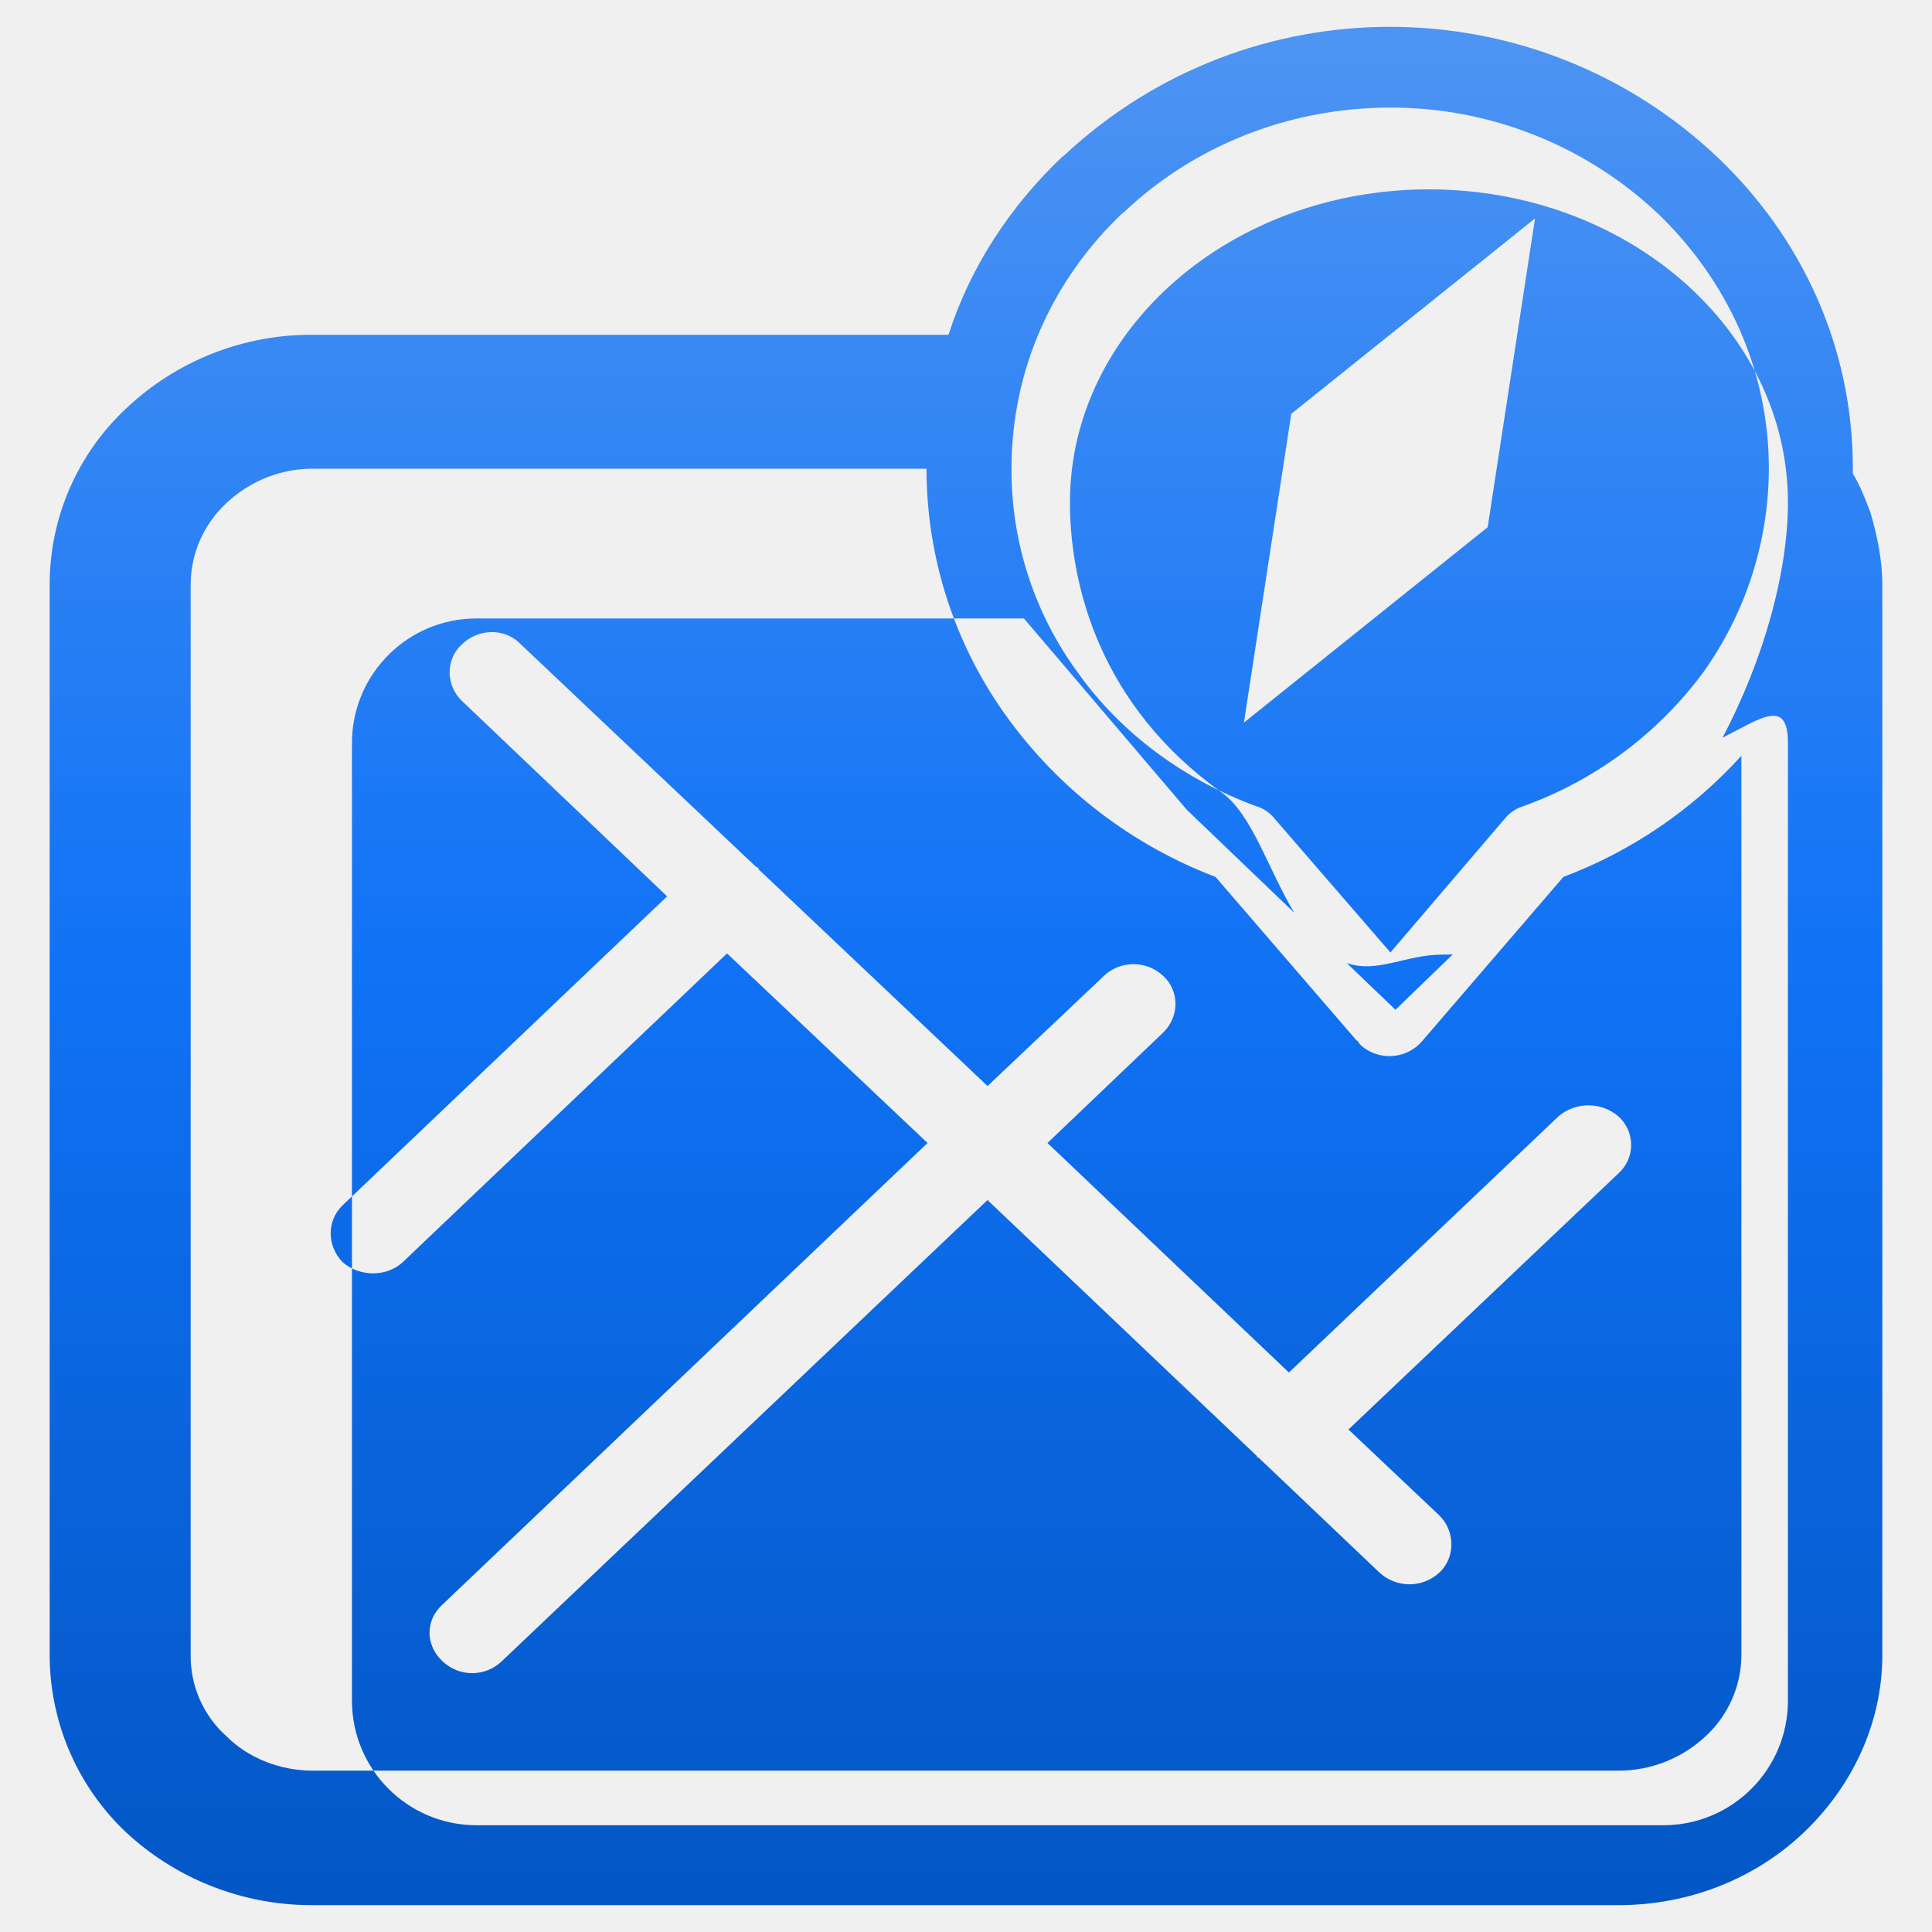
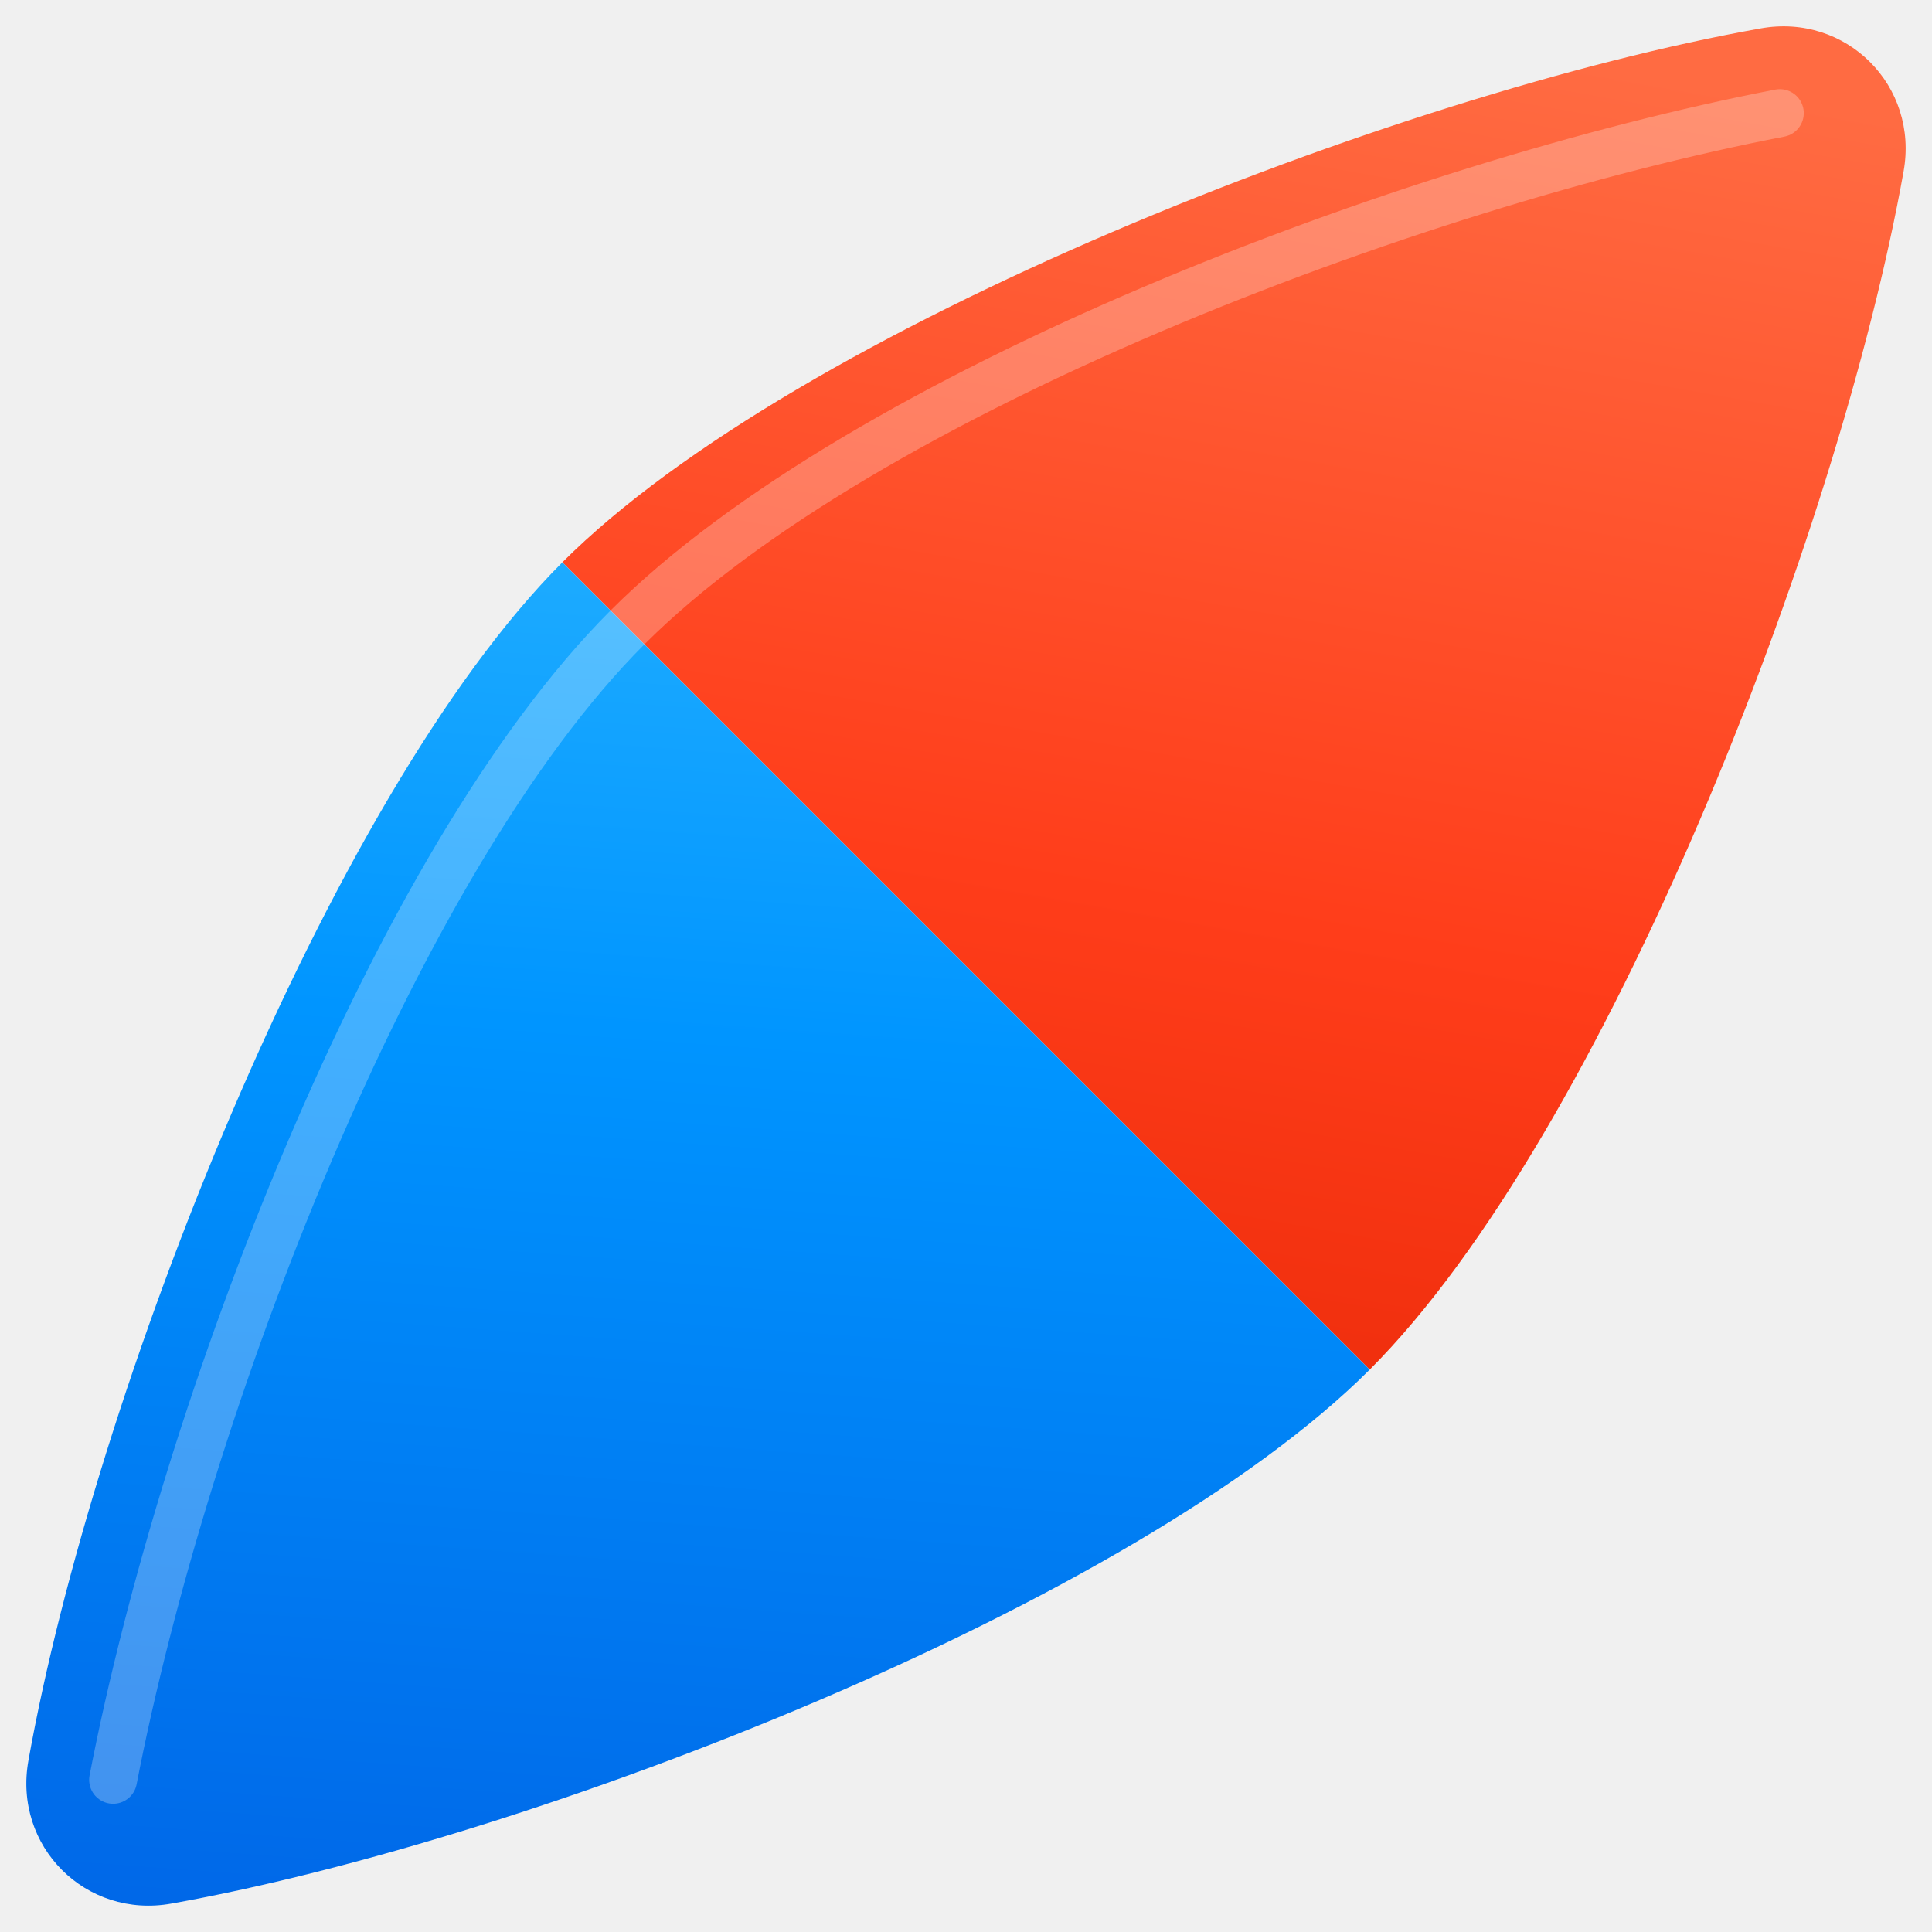
<svg xmlns="http://www.w3.org/2000/svg" viewBox="0 0 144 144" width="144" height="144">
-   <g data-canvas-fit="2px" transform="matrix(1.186441 0 0 1.186441 -13.42373 -13.42373)">
+   <g data-canvas-fit="2px" transform="matrix(1.372549 0 0 1.372549 -26.82353 -26.82353)">
    <defs>
-       <clipPath id="canvas-fit-clip" clipPathUnits="userSpaceOnUse">
-         <rect x="0" y="0" width="144" height="144" />
-       </clipPath>
+       <linearGradient id="tmap-red" gradientUnits="userSpaceOnUse" x1="72" y1="6" x2="128" y2="86">
+         <stop offset="0.0" stop-color="#FF6B42" />
+         <stop offset="0.5" stop-color="#FF3D1A" />
+         <stop offset="1.0" stop-color="#E02000" />
+       </linearGradient>
+       <linearGradient id="tmap-blue" gradientUnits="userSpaceOnUse" x1="16" y1="62" x2="80" y2="136">
+         <stop offset="0.0" stop-color="#38C0FF" />
+         <stop offset="0.5" stop-color="#0095FF" />
+         <stop offset="1.0" stop-color="#0068E8" />
+       </linearGradient>
    </defs>
-     <g clip-path="url(#canvas-fit-clip)">
-       <defs>
-         <linearGradient id="p16-tencentmap-grad" gradientUnits="userSpaceOnUse" x1="72" y1="12" x2="72" y2="132">
-           <stop offset="0.0" stop-color="#4F95F3" />
-           <stop offset="0.5" stop-color="#1072F5" />
-           <stop offset="1.0" stop-color="#0356C4" />
-         </linearGradient>
-       </defs>
-       <path d="M 92.626,68.659 c -1.638,-2.705 -2.648,-6.194 -4.571,-7.567 c -7.648,-5.463 -9.525,-13.02 -9.525,-18.215 c 0,-10.855 10.105,-19.667 22.553,-19.667 c 12.447,0 22.552,8.812 22.552,19.667 c 0,4.369 -1.502,9.826 -4.108,14.783 c 2.398,-1.218 4.108,-2.513 4.108,0.327 l 0,60.17 a 7.825,7.825 0 0,1 -7.821,7.821 L 41.246,125.978 a 7.825,7.825 0 0,1 -7.821,-7.821 L 33.425,57.987 A 7.823,7.823 0 0,1 41.246,50.166 l 34.392,0 l 10.232,12.019 l 6.757,6.475 z m 9.956,2.609 L 98.98,74.75 l -3.061,-2.934 c 1.922,0.668 3.695,-0.531 6.003,-0.531 c 0.222,0 0.441,-0.005 0.66,-0.016 z M 127.713,41.061 c 0.47,0.778 0.784,1.612 1.095,2.419 c 0.441,1.49 0.757,3.044 0.757,4.565 l 0,67.251 c 0,4.298 -1.916,8.268 -4.931,11.137 c -2.95,2.808 -7.067,4.567 -11.649,4.567 L 30.957,130.999 a 17.132,17.132 0 0,1 -11.716,-4.567 a 15.335,15.335 0 0,1 -4.806,-11.137 L 14.434,48.044 a 15.138,15.138 0 0,1 4.807,-11.072 a 16.916,16.916 0 0,1 11.715,-4.628 l 39.945,0 c 1.379,-4.299 3.896,-8.088 7.128,-11.164 l 0.155,-0.118 c 11.56,-10.795 29.519,-10.742 41.015,0.118 c 5.277,5.016 8.513,11.883 8.513,19.553 l 0,0.328 z M 69.52,40.759 L 30.957,40.759 c -2.009,0 -3.943,0.769 -5.403,2.149 a 6.976,6.976 0 0,0 -2.262,5.136 l 0,67.251 a 6.754,6.754 0 0,0 2.262,5.106 c 1.352,1.344 3.328,2.149 5.403,2.149 l 82.029,0 a 7.987,7.987 0 0,0 5.464,-2.149 a 6.976,6.976 0 0,0 2.262,-5.106 L 120.711,58.792 a 28.79,28.79 0 0,1 -11.183,7.612 l -8.854,10.295 a 2.712,2.712 0 0,1 -3.741,0.39 a 1.453,1.453 0 0,1 -0.342,-0.389 l -0.063,-0.031 l -8.854,-10.266 a 28.825,28.825 0 0,1 -13.001,-9.91 a 26.6,26.6 0 0,1 -5.154,-15.733 l 0,-0.002 z m 45.976,-15.998 a 24.427,24.427 0 0,0 -16.834,-6.687 c -6.53,0 -12.463,2.511 -16.736,6.569 l -0.157,0.118 c -4.3,4.121 -6.91,9.735 -6.91,15.972 a 21.48,21.48 0 0,0 4.209,12.893 c 2.669,3.734 6.597,6.657 11.151,8.331 c 0.456,0.134 0.86,0.404 1.158,0.776 l 7.285,8.417 l 7.194,-8.417 a 2.407,2.407 0 0,1 1.163,-0.776 a 24.311,24.311 0 0,0 11.241,-8.33 a 22.081,22.081 0 0,0 4.176,-12.894 c 0,-6.239 -2.666,-11.85 -6.938,-15.972 z M 80.639,72.642 a 2.714,2.714 0 0,1 3.767,0 c 1.003,0.925 1.003,2.537 0,3.521 l -7.288,6.957 l 15.168,14.417 L 109.218,81.447 a 2.903,2.903 0 0,1 3.768,0 a 2.406,2.406 0 0,1 0,3.584 L 96.026,101.118 l 5.715,5.403 c 1.003,0.983 1.003,2.655 0,3.582 a 2.769,2.769 0 0,1 -3.768,0 L 90.563,103.059 l -0.067,-0.029 l 0,-0.059 l -0.061,-0.029 l -0.063,-0.058 l -0.093,-0.031 l 0,-0.064 L 73.351,86.703 L 42.828,115.685 a 2.688,2.688 0 0,1 -3.704,0 c -1.101,-1.014 -1.101,-2.598 0,-3.582 L 69.585,83.119 L 56.988,71.21 L 36.61,90.611 c -1.005,0.929 -2.701,0.929 -3.768,0 c -1.005,-1.045 -1.005,-2.625 0,-3.582 l 20.383,-19.404 L 40.315,55.329 c -1.005,-0.983 -1.005,-2.597 0,-3.52 c 1.071,-1.048 2.762,-1.048 3.737,0 l 14.73,13.937 l 0.125,0.061 l 0.063,0.058 l 0,0.061 l 14.383,13.614 l 7.288,-6.896 l 0,-0.001 z M 107.747,25.037 l -2.975,19.398 L 89.459,56.711 l 2.975,-19.399 L 107.747,25.037 z" fill="url(#p16-tencentmap-grad)" fill-rule="evenodd" />
+     <g transform="rotate(45 72 72)">
+       <path d="M 41,72 C 41,54 55,22 66.5,5.5 C 69.2,1.6 74.8,1.6 77.5,5.5 C 89,22 103,54 103,72 Z" fill="url(#tmap-red)" />
+       <path d="M 41,72 C 41,90 55,122 66.5,138.5 C 69.2,142.4 74.8,142.4 77.5,138.5 C 89,122 103,90 103,72 Z" fill="url(#tmap-blue)" />
+       <path d="M 70.5,8 C 59,25 46,54 46,72 C 46,90 59,119 70.5,136" fill="none" stroke="#FFFFFF" stroke-opacity="0.26" stroke-width="2.6" stroke-linecap="round" />
    </g>
  </g>
</svg>
